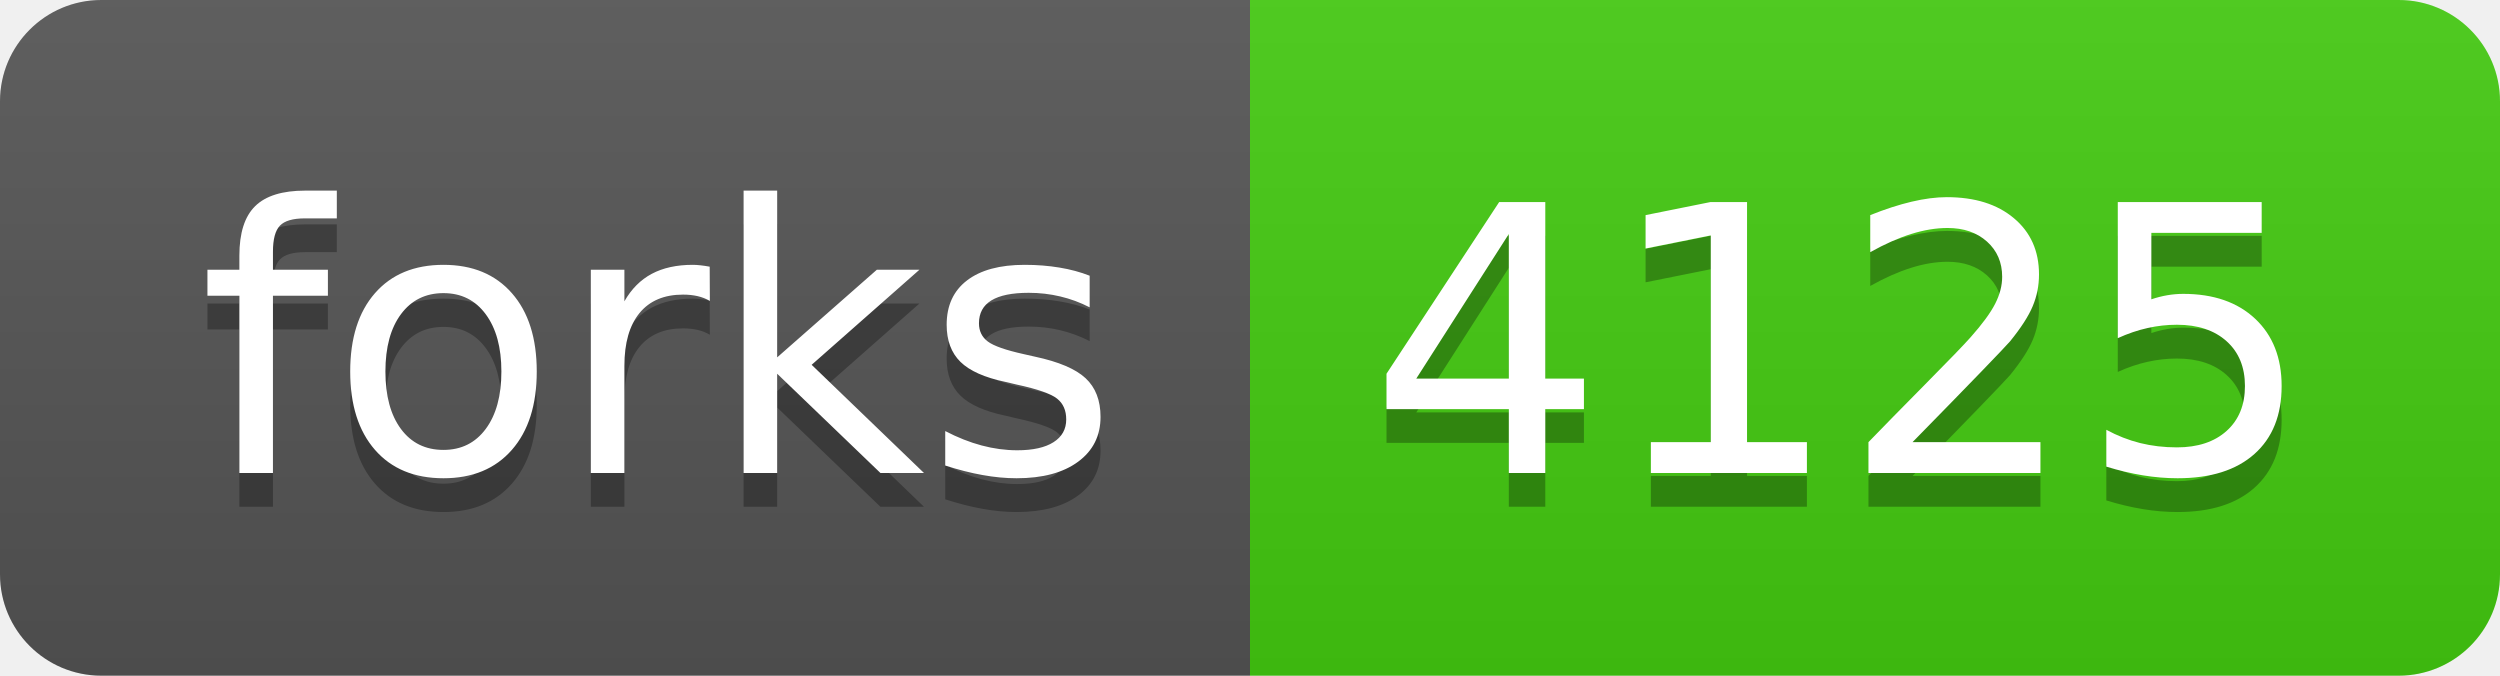
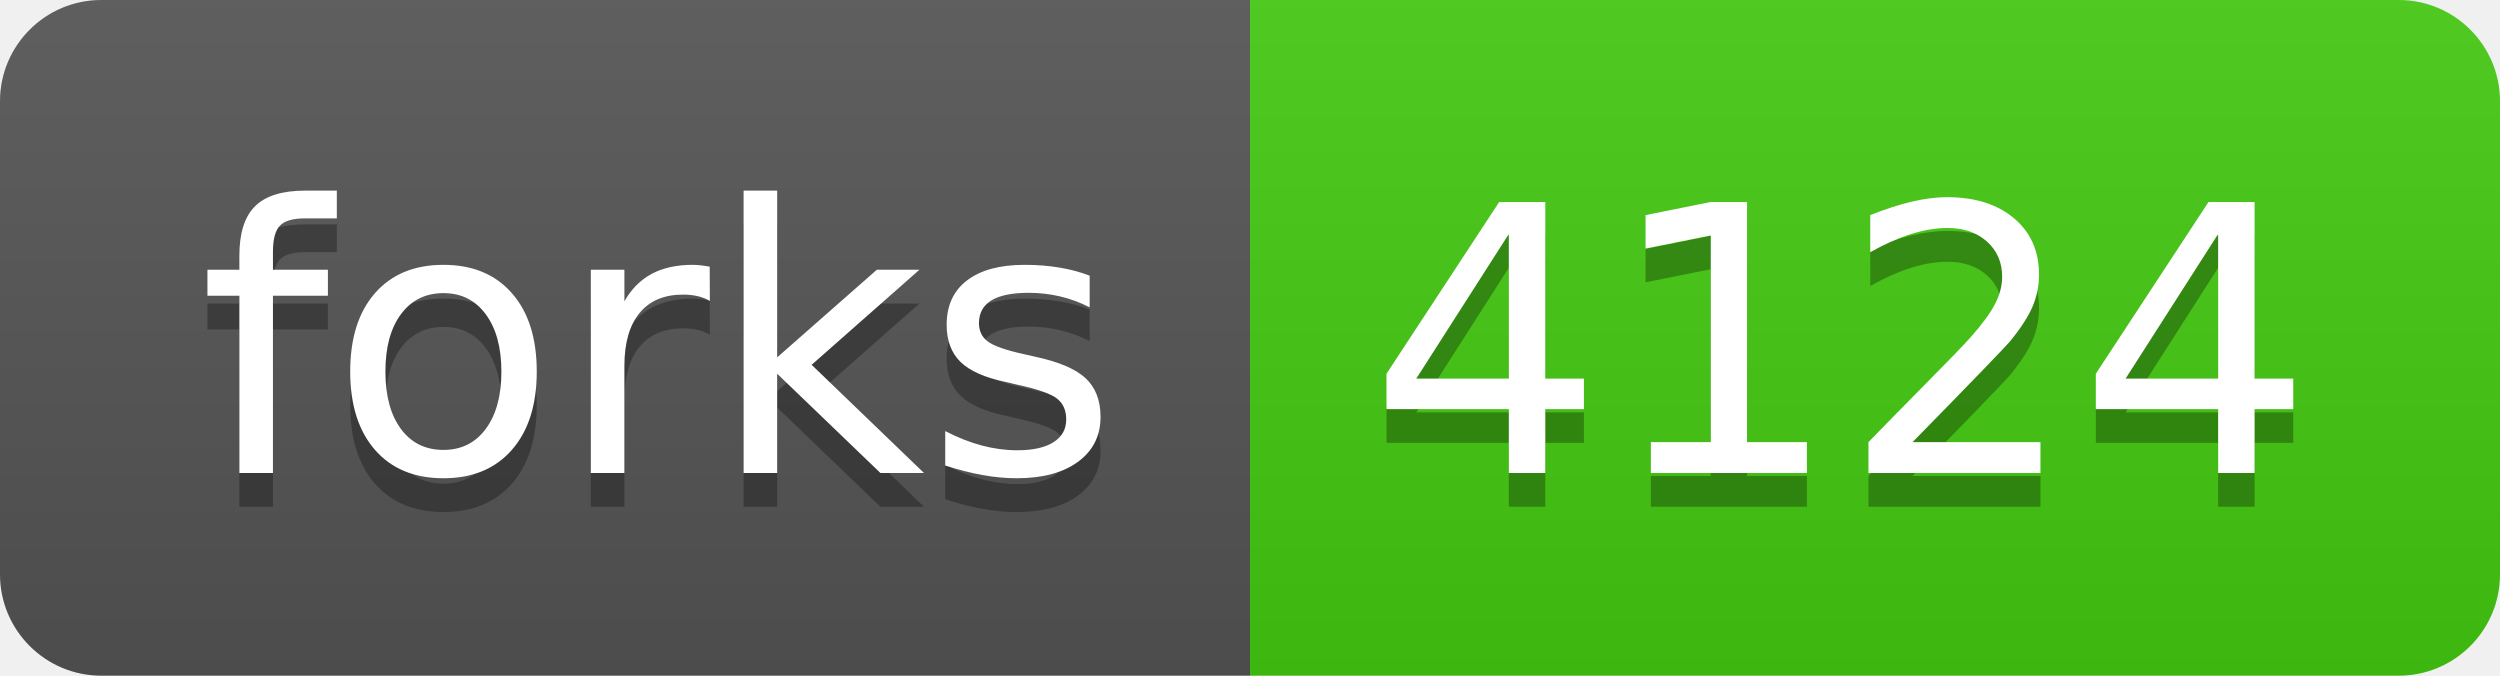
- <svg xmlns="http://www.w3.org/2000/svg" width="74" height="20" role="img" aria-label="forks: 4125">
+ <svg xmlns="http://www.w3.org/2000/svg" width="74" height="20" role="img" aria-label="forks: 4124">
  <linearGradient id="s" x2="0" y2="100%">
    <stop offset="0" stop-color="#bbb" stop-opacity=".1" />
    <stop offset="1" stop-opacity=".1" />
  </linearGradient>
  <clipPath id="r">
    <rect width="74" height="20" rx="3" fill="#fff" />
  </clipPath>
  <g clip-path="url(#r)">
    <rect width="37" height="20" fill="#555" />
    <rect x="37" width="37" height="20" fill="#4c1" />
    <rect width="74" height="20" fill="url(#s)" />
  </g>
  <g fill="#fff" text-anchor="middle" font-family="Verdana,Geneva,DejaVu Sans,sans-serif" text-rendering="geometricPrecision" font-size="110">
    <text aria-hidden="true" x="195" y="150" fill="#010101" fill-opacity=".3" transform="scale(.1)" textLength="270">forks</text>
    <text x="195" y="140" transform="scale(.1)" fill="#fff" textLength="270">forks</text>
-     <text aria-hidden="true" x="545" y="150" fill="#010101" fill-opacity=".3" transform="scale(.1)" textLength="270">4125</text>
-     <text x="545" y="140" transform="scale(.1)" fill="#fff" textLength="270">4125</text>
+     <text aria-hidden="true" x="545" y="150" fill="#010101" fill-opacity=".3" transform="scale(.1)" textLength="270">4124</text>
+     <text x="545" y="140" transform="scale(.1)" fill="#fff" textLength="270">4124</text>
  </g>
</svg>
